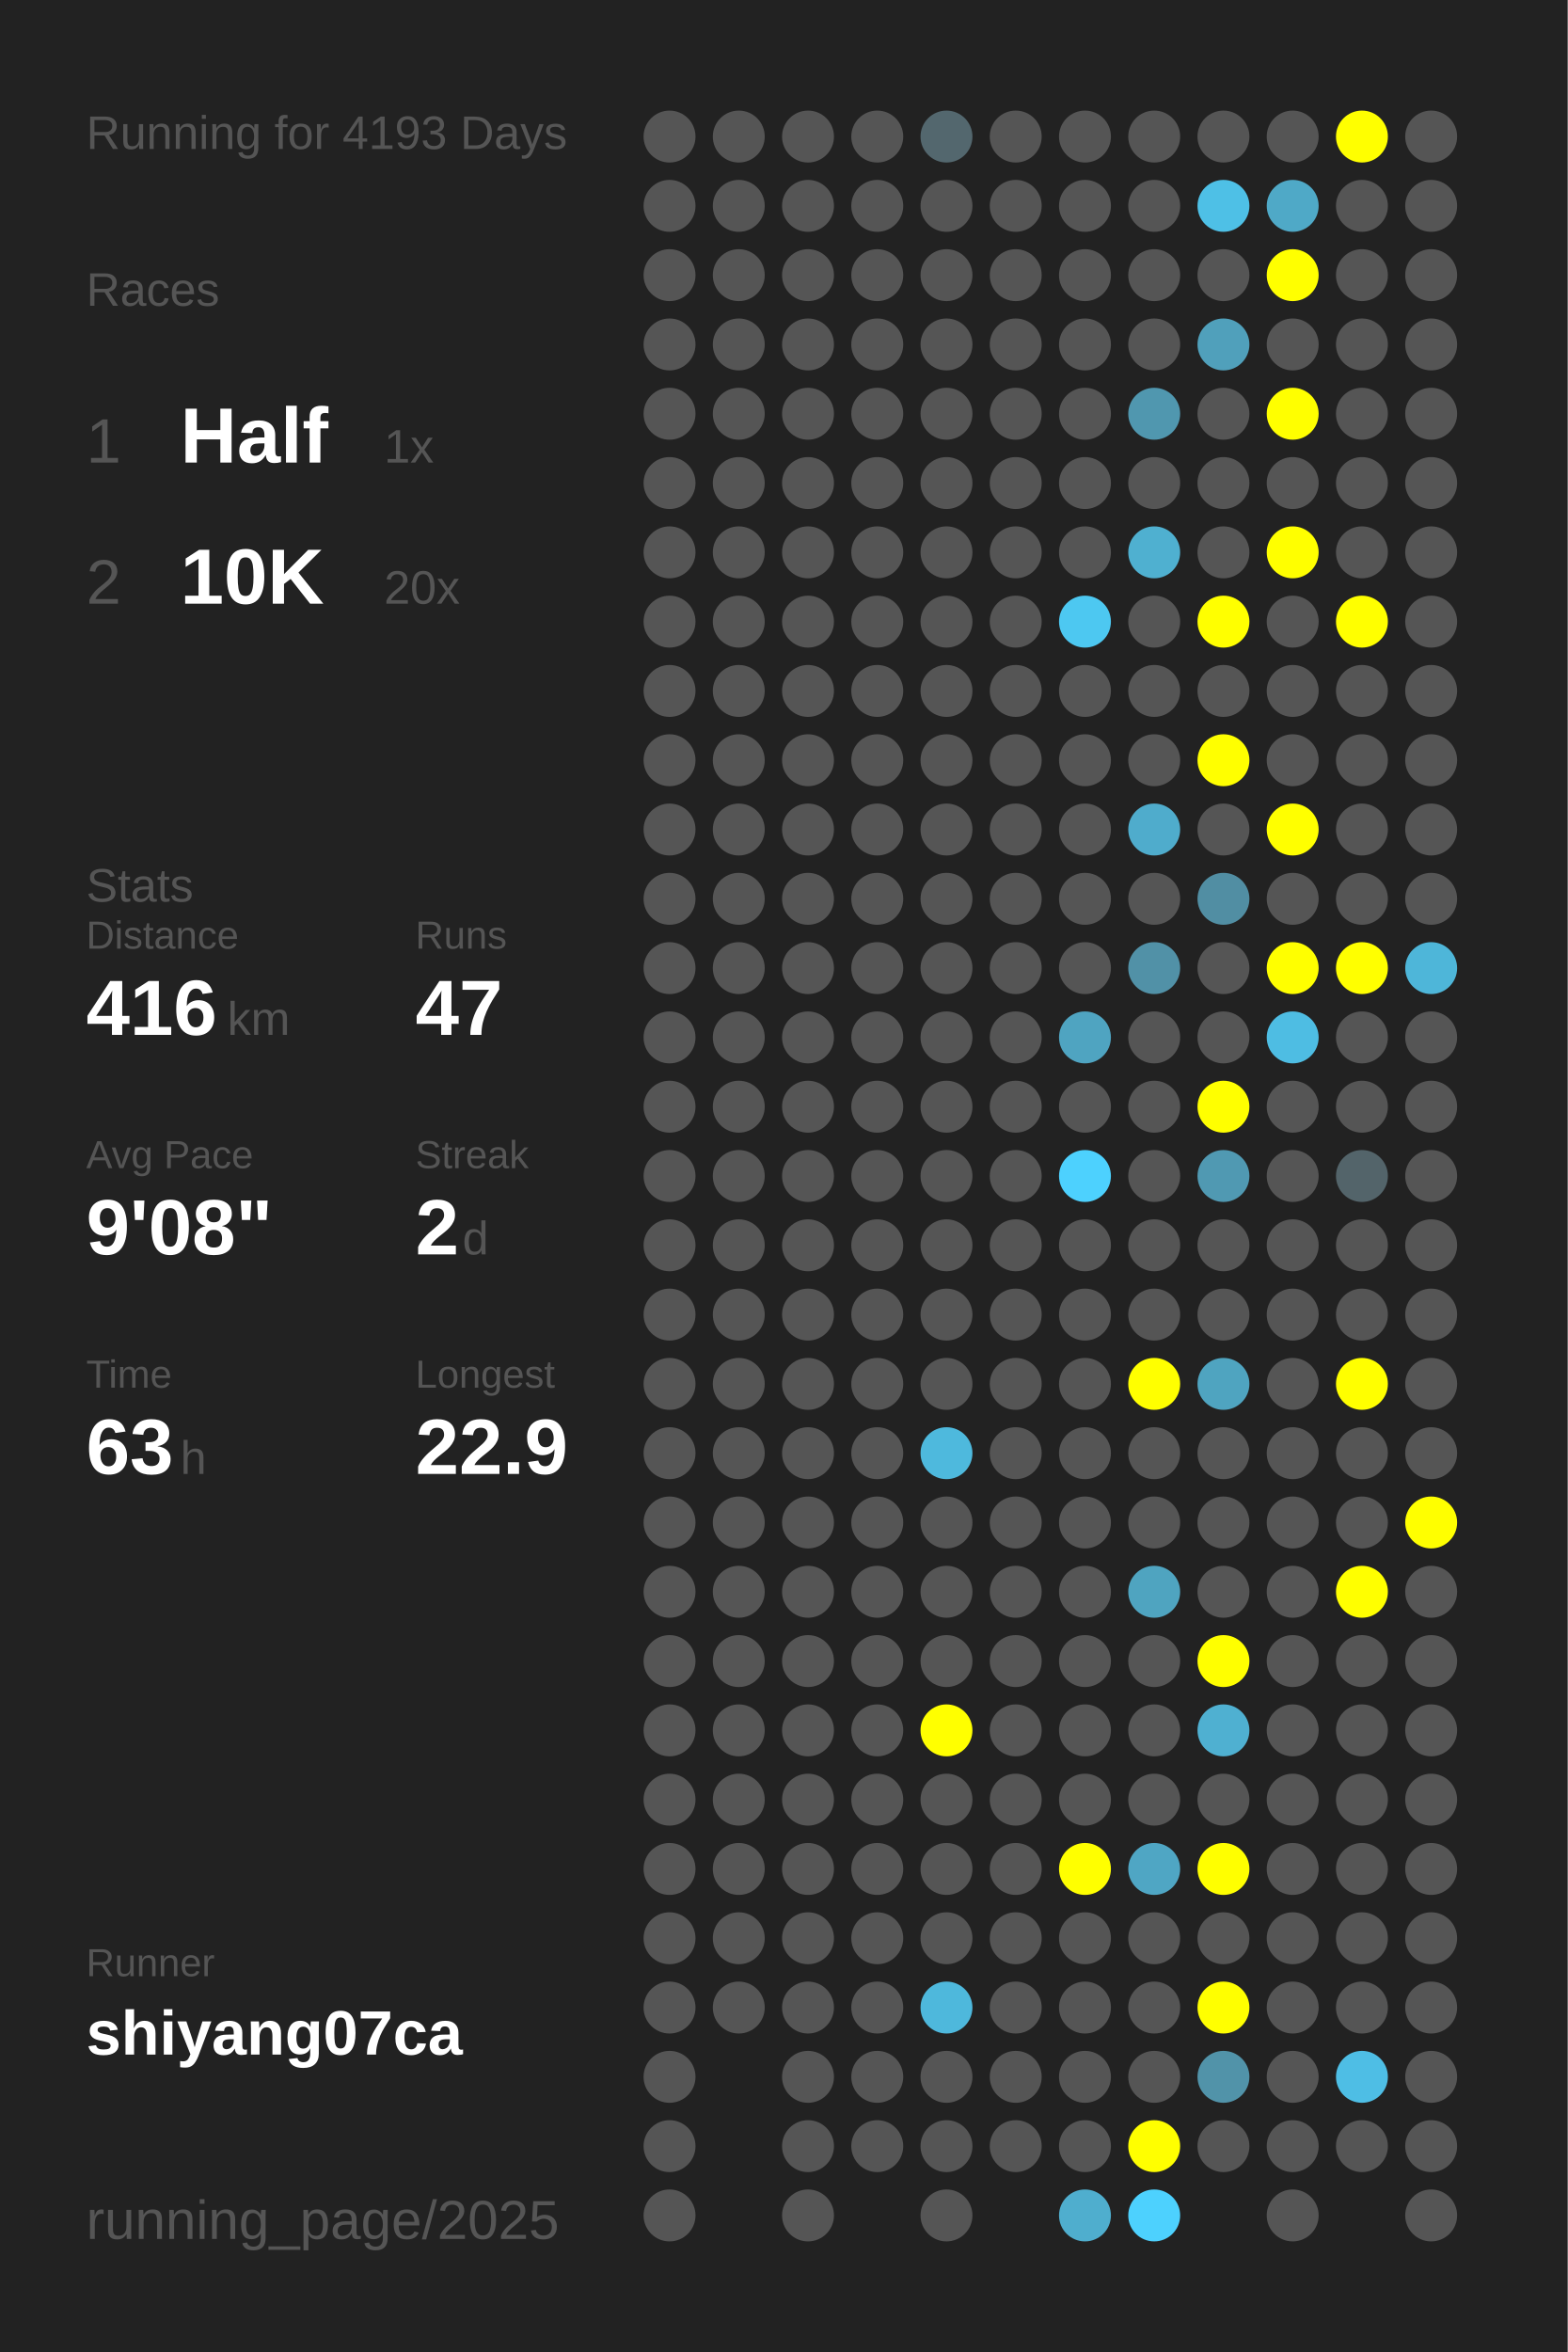
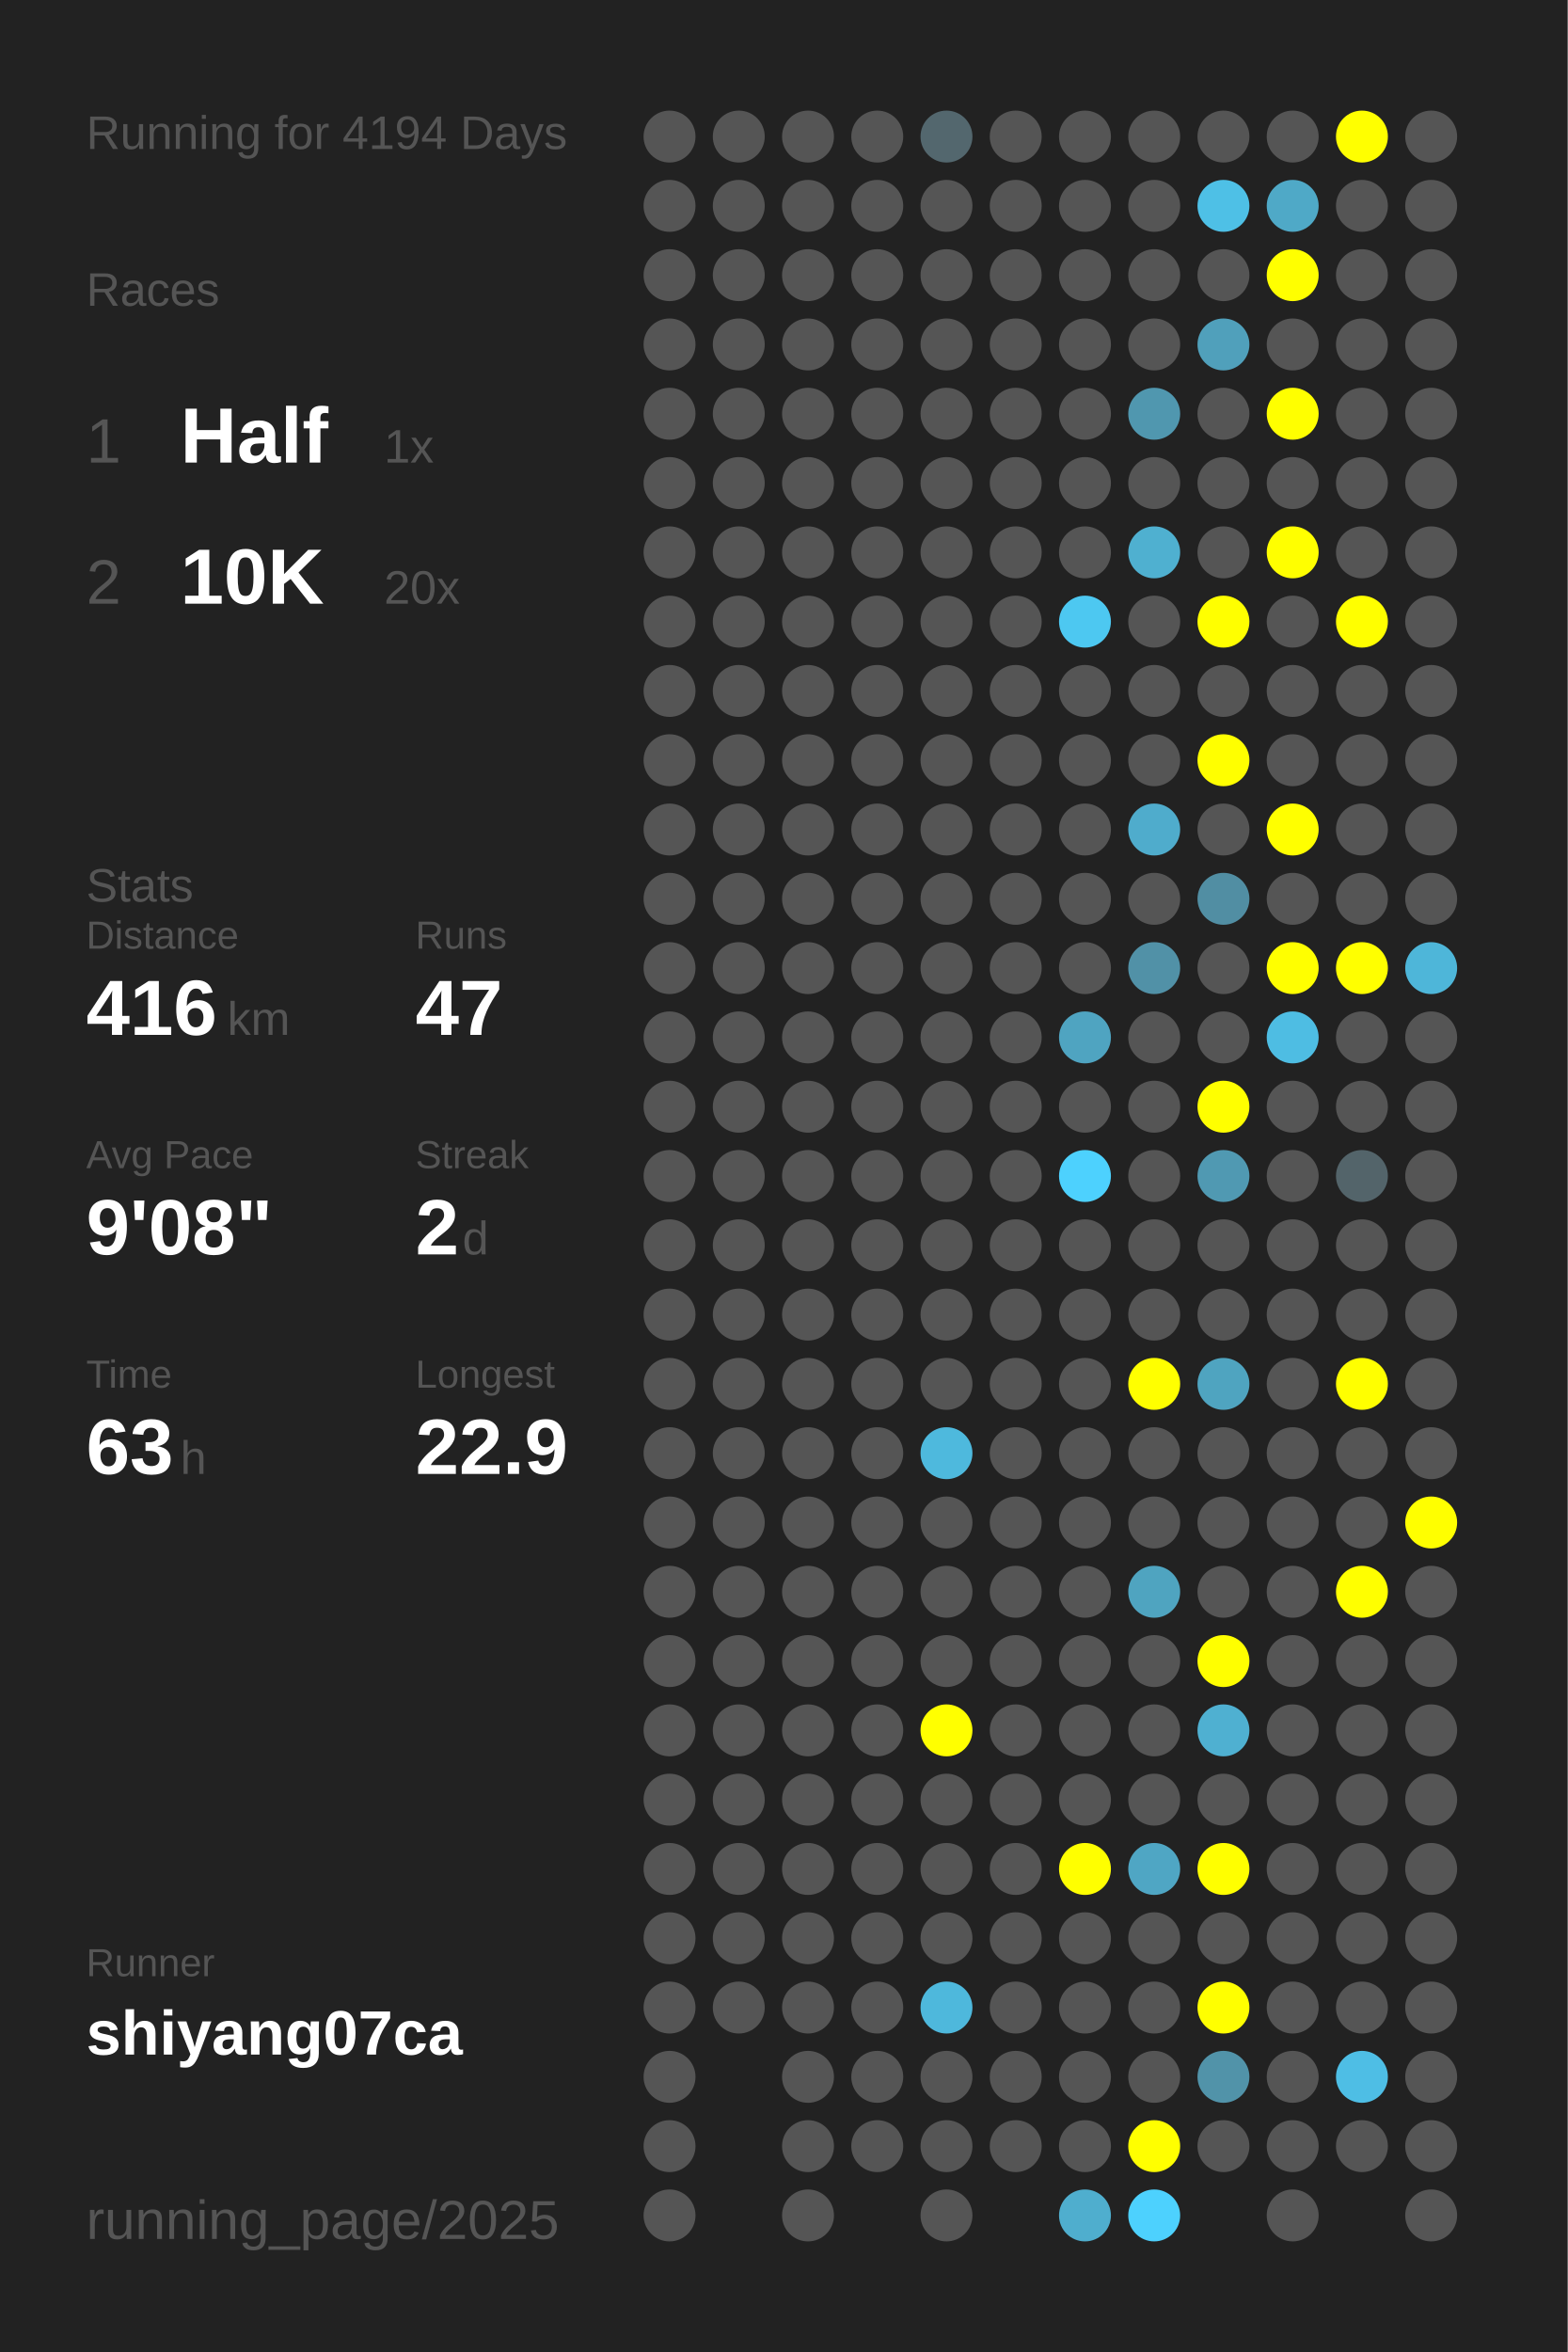
<svg xmlns="http://www.w3.org/2000/svg" baseProfile="full" height="300mm" version="1.1" viewBox="0,0,200,300" width="200mm">
  <defs />
  <rect fill="#222222" height="300" width="200" x="0" y="0" />
-   <text fill="#555555" style="font-size:6px; font-family:Arial;" x="11" y="19">Running for 4193 Days</text>
+   <text fill="#555555" style="font-size:6px; font-family:Arial;" x="11" y="19">Running for 4194 Days</text>
  <text fill="#555555" style="font-size:6px; font-family:Arial;" x="11" y="39">Races</text>
  <text fill="#555555" style="font-size:8px; font-family:Arial;" x="11" y="59">1</text>
  <text fill="#FFFFFF" style="font-size:10px; font-family:Arial; font-weight:bold;" x="23" y="59">Half</text>
  <text fill="#555555" style="font-size:6px; font-family:Arial;" x="49" y="59">1x</text>
  <text fill="#555555" style="font-size:8px; font-family:Arial;" x="11" y="77">2</text>
  <text fill="#FFFFFF" style="font-size:10px; font-family:Arial; font-weight:bold;" x="23" y="77">10K</text>
  <text fill="#555555" style="font-size:6px; font-family:Arial;" x="49" y="77">20x</text>
  <text fill="#555555" style="font-size:6px; font-family:Arial;" x="11" y="115">Stats</text>
  <text fill="#555555" style="font-size:5px; font-family:Arial;" x="11" y="121">Distance</text>
  <text fill="#FFFFFF" style="font-size:10px; font-family:Arial; font-weight:bold;" x="11" y="132">416</text>
  <text fill="#555555" style="font-size:6px; font-family:Arial;" x="29" y="132">km</text>
  <text fill="#555555" style="font-size:5px; font-family:Arial;" x="53" y="121">Runs</text>
  <text fill="#FFFFFF" style="font-size:10px; font-family:Arial; font-weight:bold;" x="53" y="132">47</text>
  <text fill="#555555" style="font-size:5px; font-family:Arial;" x="11" y="149">Avg Pace</text>
  <text fill="#FFFFFF" style="font-size:10px; font-family:Arial; font-weight:bold;" x="11" y="160">9'08"</text>
  <text fill="#555555" style="font-size:5px; font-family:Arial;" x="53" y="149">Streak</text>
  <text fill="#FFFFFF" style="font-size:10px; font-family:Arial; font-weight:bold;" x="53" y="160">2</text>
  <text fill="#555555" style="font-size:6px; font-family:Arial;" x="59" y="160">d</text>
  <text fill="#555555" style="font-size:5px; font-family:Arial;" x="11" y="177">Time</text>
  <text fill="#FFFFFF" style="font-size:10px; font-family:Arial; font-weight:bold;" x="11" y="188">63</text>
  <text fill="#555555" style="font-size:6px; font-family:Arial;" x="23" y="188">h</text>
  <text fill="#555555" style="font-size:5px; font-family:Arial;" x="53" y="177">Longest</text>
  <text fill="#FFFFFF" style="font-size:10px; font-family:Arial; font-weight:bold;" x="53" y="188">22.9</text>
  <text fill="#555555" style="font-size:5px; font-family:Arial;" x="11" y="252.065">Runner</text>
  <text fill="#FFFFFF" style="font-size:8px; font-family:Arial; font-weight:bold;" x="11" y="262.065">shiyang07ca</text>
  <text fill="#555555" style="font-size:7px; font-family:Arial;" x="11" y="285.581">running_page/2025</text>
  <circle cx="85.417" cy="17.419" fill="#555555" r="3.312" />
  <circle cx="85.417" cy="26.258" fill="#555555" r="3.312" />
  <circle cx="85.417" cy="35.097" fill="#555555" r="3.312" />
  <circle cx="85.417" cy="43.935" fill="#555555" r="3.312" />
  <circle cx="85.417" cy="52.774" fill="#555555" r="3.312" />
  <circle cx="85.417" cy="61.613" fill="#555555" r="3.312" />
  <circle cx="85.417" cy="70.452" fill="#555555" r="3.312" />
  <circle cx="85.417" cy="79.29" fill="#555555" r="3.312" />
  <circle cx="85.417" cy="88.129" fill="#555555" r="3.312" />
  <circle cx="85.417" cy="96.968" fill="#555555" r="3.312" />
  <circle cx="85.417" cy="105.806" fill="#555555" r="3.312" />
  <circle cx="85.417" cy="114.645" fill="#555555" r="3.312" />
  <circle cx="85.417" cy="123.484" fill="#555555" r="3.312" />
  <circle cx="85.417" cy="132.323" fill="#555555" r="3.312" />
  <circle cx="85.417" cy="141.161" fill="#555555" r="3.312" />
  <circle cx="85.417" cy="150" fill="#555555" r="3.312" />
  <circle cx="85.417" cy="158.839" fill="#555555" r="3.312" />
  <circle cx="85.417" cy="167.677" fill="#555555" r="3.312" />
  <circle cx="85.417" cy="176.516" fill="#555555" r="3.312" />
  <circle cx="85.417" cy="185.355" fill="#555555" r="3.312" />
  <circle cx="85.417" cy="194.194" fill="#555555" r="3.312" />
  <circle cx="85.417" cy="203.032" fill="#555555" r="3.312" />
  <circle cx="85.417" cy="211.871" fill="#555555" r="3.312" />
  <circle cx="85.417" cy="220.71" fill="#555555" r="3.312" />
  <circle cx="85.417" cy="229.548" fill="#555555" r="3.312" />
  <circle cx="85.417" cy="238.387" fill="#555555" r="3.312" />
  <circle cx="85.417" cy="247.226" fill="#555555" r="3.312" />
  <circle cx="85.417" cy="256.065" fill="#555555" r="3.312" />
  <circle cx="85.417" cy="264.903" fill="#555555" r="3.312" />
  <circle cx="85.417" cy="273.742" fill="#555555" r="3.312" />
  <circle cx="85.417" cy="282.581" fill="#555555" r="3.312" />
  <circle cx="94.25" cy="17.419" fill="#555555" r="3.312" />
  <circle cx="94.25" cy="26.258" fill="#555555" r="3.312" />
  <circle cx="94.25" cy="35.097" fill="#555555" r="3.312" />
  <circle cx="94.25" cy="43.935" fill="#555555" r="3.312" />
  <circle cx="94.25" cy="52.774" fill="#555555" r="3.312" />
  <circle cx="94.25" cy="61.613" fill="#555555" r="3.312" />
  <circle cx="94.25" cy="70.452" fill="#555555" r="3.312" />
  <circle cx="94.25" cy="79.29" fill="#555555" r="3.312" />
  <circle cx="94.25" cy="88.129" fill="#555555" r="3.312" />
  <circle cx="94.25" cy="96.968" fill="#555555" r="3.312" />
  <circle cx="94.25" cy="105.806" fill="#555555" r="3.312" />
  <circle cx="94.25" cy="114.645" fill="#555555" r="3.312" />
  <circle cx="94.25" cy="123.484" fill="#555555" r="3.312" />
  <circle cx="94.25" cy="132.323" fill="#555555" r="3.312" />
  <circle cx="94.25" cy="141.161" fill="#555555" r="3.312" />
  <circle cx="94.25" cy="150" fill="#555555" r="3.312" />
  <circle cx="94.25" cy="158.839" fill="#555555" r="3.312" />
  <circle cx="94.25" cy="167.677" fill="#555555" r="3.312" />
  <circle cx="94.25" cy="176.516" fill="#555555" r="3.312" />
  <circle cx="94.25" cy="185.355" fill="#555555" r="3.312" />
  <circle cx="94.25" cy="194.194" fill="#555555" r="3.312" />
  <circle cx="94.25" cy="203.032" fill="#555555" r="3.312" />
  <circle cx="94.25" cy="211.871" fill="#555555" r="3.312" />
  <circle cx="94.25" cy="220.71" fill="#555555" r="3.312" />
  <circle cx="94.25" cy="229.548" fill="#555555" r="3.312" />
  <circle cx="94.25" cy="238.387" fill="#555555" r="3.312" />
  <circle cx="94.25" cy="247.226" fill="#555555" r="3.312" />
  <circle cx="94.25" cy="256.065" fill="#555555" r="3.312" />
  <circle cx="103.083" cy="17.419" fill="#555555" r="3.312" />
  <circle cx="103.083" cy="26.258" fill="#555555" r="3.312" />
  <circle cx="103.083" cy="35.097" fill="#555555" r="3.312" />
  <circle cx="103.083" cy="43.935" fill="#555555" r="3.312" />
  <circle cx="103.083" cy="52.774" fill="#555555" r="3.312" />
  <circle cx="103.083" cy="61.613" fill="#555555" r="3.312" />
  <circle cx="103.083" cy="70.452" fill="#555555" r="3.312" />
  <circle cx="103.083" cy="79.29" fill="#555555" r="3.312" />
  <circle cx="103.083" cy="88.129" fill="#555555" r="3.312" />
  <circle cx="103.083" cy="96.968" fill="#555555" r="3.312" />
  <circle cx="103.083" cy="105.806" fill="#555555" r="3.312" />
  <circle cx="103.083" cy="114.645" fill="#555555" r="3.312" />
  <circle cx="103.083" cy="123.484" fill="#555555" r="3.312" />
  <circle cx="103.083" cy="132.323" fill="#555555" r="3.312" />
  <circle cx="103.083" cy="141.161" fill="#555555" r="3.312" />
  <circle cx="103.083" cy="150" fill="#555555" r="3.312" />
  <circle cx="103.083" cy="158.839" fill="#555555" r="3.312" />
  <circle cx="103.083" cy="167.677" fill="#555555" r="3.312" />
  <circle cx="103.083" cy="176.516" fill="#555555" r="3.312" />
  <circle cx="103.083" cy="185.355" fill="#555555" r="3.312" />
  <circle cx="103.083" cy="194.194" fill="#555555" r="3.312" />
  <circle cx="103.083" cy="203.032" fill="#555555" r="3.312" />
  <circle cx="103.083" cy="211.871" fill="#555555" r="3.312" />
  <circle cx="103.083" cy="220.71" fill="#555555" r="3.312" />
  <circle cx="103.083" cy="229.548" fill="#555555" r="3.312" />
  <circle cx="103.083" cy="238.387" fill="#555555" r="3.312" />
  <circle cx="103.083" cy="247.226" fill="#555555" r="3.312" />
  <circle cx="103.083" cy="256.065" fill="#555555" r="3.312" />
  <circle cx="103.083" cy="264.903" fill="#555555" r="3.312" />
  <circle cx="103.083" cy="273.742" fill="#555555" r="3.312" />
  <circle cx="103.083" cy="282.581" fill="#555555" r="3.312" />
  <circle cx="111.917" cy="17.419" fill="#555555" r="3.312" />
  <circle cx="111.917" cy="26.258" fill="#555555" r="3.312" />
  <circle cx="111.917" cy="35.097" fill="#555555" r="3.312" />
  <circle cx="111.917" cy="43.935" fill="#555555" r="3.312" />
  <circle cx="111.917" cy="52.774" fill="#555555" r="3.312" />
  <circle cx="111.917" cy="61.613" fill="#555555" r="3.312" />
  <circle cx="111.917" cy="70.452" fill="#555555" r="3.312" />
  <circle cx="111.917" cy="79.29" fill="#555555" r="3.312" />
  <circle cx="111.917" cy="88.129" fill="#555555" r="3.312" />
  <circle cx="111.917" cy="96.968" fill="#555555" r="3.312" />
  <circle cx="111.917" cy="105.806" fill="#555555" r="3.312" />
  <circle cx="111.917" cy="114.645" fill="#555555" r="3.312" />
  <circle cx="111.917" cy="123.484" fill="#555555" r="3.312" />
  <circle cx="111.917" cy="132.323" fill="#555555" r="3.312" />
  <circle cx="111.917" cy="141.161" fill="#555555" r="3.312" />
  <circle cx="111.917" cy="150" fill="#555555" r="3.312" />
  <circle cx="111.917" cy="158.839" fill="#555555" r="3.312" />
  <circle cx="111.917" cy="167.677" fill="#555555" r="3.312" />
  <circle cx="111.917" cy="176.516" fill="#555555" r="3.312" />
  <circle cx="111.917" cy="185.355" fill="#555555" r="3.312" />
  <circle cx="111.917" cy="194.194" fill="#555555" r="3.312" />
  <circle cx="111.917" cy="203.032" fill="#555555" r="3.312" />
  <circle cx="111.917" cy="211.871" fill="#555555" r="3.312" />
  <circle cx="111.917" cy="220.71" fill="#555555" r="3.312" />
  <circle cx="111.917" cy="229.548" fill="#555555" r="3.312" />
  <circle cx="111.917" cy="238.387" fill="#555555" r="3.312" />
  <circle cx="111.917" cy="247.226" fill="#555555" r="3.312" />
  <circle cx="111.917" cy="256.065" fill="#555555" r="3.312" />
  <circle cx="111.917" cy="264.903" fill="#555555" r="3.312" />
  <circle cx="111.917" cy="273.742" fill="#555555" r="3.312" />
  <circle cx="120.75" cy="17.419" fill="#53676e" r="3.312" />
  <circle cx="120.75" cy="26.258" fill="#555555" r="3.312" />
  <circle cx="120.75" cy="35.097" fill="#555555" r="3.312" />
  <circle cx="120.75" cy="43.935" fill="#555555" r="3.312" />
  <circle cx="120.75" cy="52.774" fill="#555555" r="3.312" />
  <circle cx="120.75" cy="61.613" fill="#555555" r="3.312" />
  <circle cx="120.75" cy="70.452" fill="#555555" r="3.312" />
  <circle cx="120.75" cy="79.29" fill="#555555" r="3.312" />
  <circle cx="120.75" cy="88.129" fill="#555555" r="3.312" />
  <circle cx="120.75" cy="96.968" fill="#555555" r="3.312" />
  <circle cx="120.75" cy="105.806" fill="#555555" r="3.312" />
  <circle cx="120.75" cy="114.645" fill="#555555" r="3.312" />
  <circle cx="120.75" cy="123.484" fill="#555555" r="3.312" />
  <circle cx="120.75" cy="132.323" fill="#555555" r="3.312" />
  <circle cx="120.75" cy="141.161" fill="#555555" r="3.312" />
  <circle cx="120.75" cy="150" fill="#555555" r="3.312" />
  <circle cx="120.75" cy="158.839" fill="#555555" r="3.312" />
  <circle cx="120.75" cy="167.677" fill="#555555" r="3.312" />
  <circle cx="120.75" cy="176.516" fill="#555555" r="3.312" />
  <circle cx="120.75" cy="185.355" fill="#4eb9dd" r="3.312" />
  <circle cx="120.75" cy="194.194" fill="#555555" r="3.312" />
  <circle cx="120.75" cy="203.032" fill="#555555" r="3.312" />
  <circle cx="120.75" cy="211.871" fill="#555555" r="3.312" />
  <circle cx="120.75" cy="220.71" fill="#FFFF00" r="3.312" />
  <circle cx="120.75" cy="229.548" fill="#555555" r="3.312" />
  <circle cx="120.75" cy="238.387" fill="#555555" r="3.312" />
  <circle cx="120.75" cy="247.226" fill="#555555" r="3.312" />
  <circle cx="120.75" cy="256.065" fill="#4eb8dc" r="3.312" />
  <circle cx="120.75" cy="264.903" fill="#555555" r="3.312" />
  <circle cx="120.75" cy="273.742" fill="#555555" r="3.312" />
  <circle cx="120.75" cy="282.581" fill="#555555" r="3.312" />
  <circle cx="129.583" cy="17.419" fill="#555555" r="3.312" />
  <circle cx="129.583" cy="26.258" fill="#555555" r="3.312" />
  <circle cx="129.583" cy="35.097" fill="#555555" r="3.312" />
  <circle cx="129.583" cy="43.935" fill="#555555" r="3.312" />
  <circle cx="129.583" cy="52.774" fill="#555555" r="3.312" />
  <circle cx="129.583" cy="61.613" fill="#555555" r="3.312" />
  <circle cx="129.583" cy="70.452" fill="#555555" r="3.312" />
  <circle cx="129.583" cy="79.29" fill="#555555" r="3.312" />
  <circle cx="129.583" cy="88.129" fill="#555555" r="3.312" />
  <circle cx="129.583" cy="96.968" fill="#555555" r="3.312" />
  <circle cx="129.583" cy="105.806" fill="#555555" r="3.312" />
  <circle cx="129.583" cy="114.645" fill="#555555" r="3.312" />
  <circle cx="129.583" cy="123.484" fill="#555555" r="3.312" />
  <circle cx="129.583" cy="132.323" fill="#555555" r="3.312" />
  <circle cx="129.583" cy="141.161" fill="#555555" r="3.312" />
  <circle cx="129.583" cy="150" fill="#555555" r="3.312" />
  <circle cx="129.583" cy="158.839" fill="#555555" r="3.312" />
  <circle cx="129.583" cy="167.677" fill="#555555" r="3.312" />
  <circle cx="129.583" cy="176.516" fill="#555555" r="3.312" />
  <circle cx="129.583" cy="185.355" fill="#555555" r="3.312" />
  <circle cx="129.583" cy="194.194" fill="#555555" r="3.312" />
  <circle cx="129.583" cy="203.032" fill="#555555" r="3.312" />
  <circle cx="129.583" cy="211.871" fill="#555555" r="3.312" />
  <circle cx="129.583" cy="220.71" fill="#555555" r="3.312" />
  <circle cx="129.583" cy="229.548" fill="#555555" r="3.312" />
  <circle cx="129.583" cy="238.387" fill="#555555" r="3.312" />
  <circle cx="129.583" cy="247.226" fill="#555555" r="3.312" />
  <circle cx="129.583" cy="256.065" fill="#555555" r="3.312" />
  <circle cx="129.583" cy="264.903" fill="#555555" r="3.312" />
  <circle cx="129.583" cy="273.742" fill="#555555" r="3.312" />
  <circle cx="138.417" cy="17.419" fill="#555555" r="3.312" />
  <circle cx="138.417" cy="26.258" fill="#555555" r="3.312" />
  <circle cx="138.417" cy="35.097" fill="#555555" r="3.312" />
  <circle cx="138.417" cy="43.935" fill="#555555" r="3.312" />
  <circle cx="138.417" cy="52.774" fill="#555555" r="3.312" />
  <circle cx="138.417" cy="61.613" fill="#555555" r="3.312" />
  <circle cx="138.417" cy="70.452" fill="#555555" r="3.312" />
  <circle cx="138.417" cy="79.29" fill="#4dc8f1" r="3.312" />
  <circle cx="138.417" cy="88.129" fill="#555555" r="3.312" />
  <circle cx="138.417" cy="96.968" fill="#555555" r="3.312" />
  <circle cx="138.417" cy="105.806" fill="#555555" r="3.312" />
  <circle cx="138.417" cy="114.645" fill="#555555" r="3.312" />
  <circle cx="138.417" cy="123.484" fill="#555555" r="3.312" />
  <circle cx="138.417" cy="132.323" fill="#4fa4c1" r="3.312" />
  <circle cx="138.417" cy="141.161" fill="#555555" r="3.312" />
  <circle cx="138.417" cy="150" fill="#4dd1fe" r="3.312" />
  <circle cx="138.417" cy="158.839" fill="#555555" r="3.312" />
  <circle cx="138.417" cy="167.677" fill="#555555" r="3.312" />
  <circle cx="138.417" cy="176.516" fill="#555555" r="3.312" />
  <circle cx="138.417" cy="185.355" fill="#555555" r="3.312" />
  <circle cx="138.417" cy="194.194" fill="#555555" r="3.312" />
  <circle cx="138.417" cy="203.032" fill="#555555" r="3.312" />
  <circle cx="138.417" cy="211.871" fill="#555555" r="3.312" />
  <circle cx="138.417" cy="220.71" fill="#555555" r="3.312" />
  <circle cx="138.417" cy="229.548" fill="#555555" r="3.312" />
  <circle cx="138.417" cy="238.387" fill="#FFFF00" r="3.312" />
  <circle cx="138.417" cy="247.226" fill="#555555" r="3.312" />
  <circle cx="138.417" cy="256.065" fill="#555555" r="3.312" />
  <circle cx="138.417" cy="264.903" fill="#555555" r="3.312" />
  <circle cx="138.417" cy="273.742" fill="#555555" r="3.312" />
  <circle cx="138.417" cy="282.581" fill="#4faece" r="3.312" />
  <circle cx="147.25" cy="17.419" fill="#555555" r="3.312" />
  <circle cx="147.25" cy="26.258" fill="#555555" r="3.312" />
  <circle cx="147.25" cy="35.097" fill="#555555" r="3.312" />
  <circle cx="147.25" cy="43.935" fill="#555555" r="3.312" />
  <circle cx="147.25" cy="52.774" fill="#5097af" r="3.312" />
  <circle cx="147.25" cy="61.613" fill="#555555" r="3.312" />
  <circle cx="147.25" cy="70.452" fill="#4fb0d0" r="3.312" />
  <circle cx="147.25" cy="79.29" fill="#555555" r="3.312" />
  <circle cx="147.25" cy="88.129" fill="#555555" r="3.312" />
  <circle cx="147.25" cy="96.968" fill="#555555" r="3.312" />
  <circle cx="147.25" cy="105.806" fill="#4faccc" r="3.312" />
  <circle cx="147.25" cy="114.645" fill="#555555" r="3.312" />
  <circle cx="147.25" cy="123.484" fill="#5191a7" r="3.312" />
  <circle cx="147.25" cy="132.323" fill="#555555" r="3.312" />
  <circle cx="147.25" cy="141.161" fill="#555555" r="3.312" />
  <circle cx="147.25" cy="150" fill="#555555" r="3.312" />
  <circle cx="147.25" cy="158.839" fill="#555555" r="3.312" />
  <circle cx="147.25" cy="167.677" fill="#555555" r="3.312" />
  <circle cx="147.25" cy="176.516" fill="#FFFF00" r="3.312" />
  <circle cx="147.25" cy="185.355" fill="#555555" r="3.312" />
  <circle cx="147.25" cy="194.194" fill="#555555" r="3.312" />
  <circle cx="147.25" cy="203.032" fill="#4fa4c0" r="3.312" />
  <circle cx="147.25" cy="211.871" fill="#555555" r="3.312" />
  <circle cx="147.25" cy="220.71" fill="#555555" r="3.312" />
  <circle cx="147.25" cy="229.548" fill="#555555" r="3.312" />
  <circle cx="147.25" cy="238.387" fill="#4fa6c4" r="3.312" />
  <circle cx="147.25" cy="247.226" fill="#555555" r="3.312" />
  <circle cx="147.25" cy="256.065" fill="#555555" r="3.312" />
  <circle cx="147.25" cy="264.903" fill="#555555" r="3.312" />
  <circle cx="147.25" cy="273.742" fill="#FFFF00" r="3.312" />
  <circle cx="147.25" cy="282.581" fill="#4dd1fe" r="3.312" />
  <circle cx="156.083" cy="17.419" fill="#555555" r="3.312" />
  <circle cx="156.083" cy="26.258" fill="#4ec0e6" r="3.312" />
  <circle cx="156.083" cy="35.097" fill="#555555" r="3.312" />
  <circle cx="156.083" cy="43.935" fill="#50a0bb" r="3.312" />
  <circle cx="156.083" cy="52.774" fill="#555555" r="3.312" />
  <circle cx="156.083" cy="61.613" fill="#555555" r="3.312" />
  <circle cx="156.083" cy="70.452" fill="#555555" r="3.312" />
  <circle cx="156.083" cy="79.29" fill="#FFFF00" r="3.312" />
  <circle cx="156.083" cy="88.129" fill="#555555" r="3.312" />
  <circle cx="156.083" cy="96.968" fill="#FFFF00" r="3.312" />
  <circle cx="156.083" cy="105.806" fill="#555555" r="3.312" />
  <circle cx="156.083" cy="114.645" fill="#518ea3" r="3.312" />
  <circle cx="156.083" cy="123.484" fill="#555555" r="3.312" />
  <circle cx="156.083" cy="132.323" fill="#555555" r="3.312" />
  <circle cx="156.083" cy="141.161" fill="#FFFF00" r="3.312" />
  <circle cx="156.083" cy="150" fill="#5099b2" r="3.312" />
  <circle cx="156.083" cy="158.839" fill="#555555" r="3.312" />
  <circle cx="156.083" cy="167.677" fill="#555555" r="3.312" />
  <circle cx="156.083" cy="176.516" fill="#4fa4c0" r="3.312" />
  <circle cx="156.083" cy="185.355" fill="#555555" r="3.312" />
  <circle cx="156.083" cy="194.194" fill="#555555" r="3.312" />
  <circle cx="156.083" cy="203.032" fill="#555555" r="3.312" />
  <circle cx="156.083" cy="211.871" fill="#FFFF00" r="3.312" />
  <circle cx="156.083" cy="220.71" fill="#4fb0d1" r="3.312" />
  <circle cx="156.083" cy="229.548" fill="#555555" r="3.312" />
  <circle cx="156.083" cy="238.387" fill="#FFFF00" r="3.312" />
  <circle cx="156.083" cy="247.226" fill="#555555" r="3.312" />
  <circle cx="156.083" cy="256.065" fill="#FFFF00" r="3.312" />
  <circle cx="156.083" cy="264.903" fill="#5193a9" r="3.312" />
  <circle cx="156.083" cy="273.742" fill="#555555" r="3.312" />
  <circle cx="164.917" cy="17.419" fill="#555555" r="3.312" />
  <circle cx="164.917" cy="26.258" fill="#4fa9c7" r="3.312" />
  <circle cx="164.917" cy="35.097" fill="#FFFF00" r="3.312" />
  <circle cx="164.917" cy="43.935" fill="#555555" r="3.312" />
  <circle cx="164.917" cy="52.774" fill="#FFFF00" r="3.312" />
  <circle cx="164.917" cy="61.613" fill="#555555" r="3.312" />
  <circle cx="164.917" cy="70.452" fill="#FFFF00" r="3.312" />
  <circle cx="164.917" cy="79.29" fill="#555555" r="3.312" />
  <circle cx="164.917" cy="88.129" fill="#555555" r="3.312" />
  <circle cx="164.917" cy="96.968" fill="#555555" r="3.312" />
  <circle cx="164.917" cy="105.806" fill="#FFFF00" r="3.312" />
  <circle cx="164.917" cy="114.645" fill="#555555" r="3.312" />
  <circle cx="164.917" cy="123.484" fill="#FFFF00" r="3.312" />
  <circle cx="164.917" cy="132.323" fill="#4ebde3" r="3.312" />
  <circle cx="164.917" cy="141.161" fill="#555555" r="3.312" />
  <circle cx="164.917" cy="150" fill="#555555" r="3.312" />
  <circle cx="164.917" cy="158.839" fill="#555555" r="3.312" />
  <circle cx="164.917" cy="167.677" fill="#555555" r="3.312" />
  <circle cx="164.917" cy="176.516" fill="#555555" r="3.312" />
  <circle cx="164.917" cy="185.355" fill="#555555" r="3.312" />
  <circle cx="164.917" cy="194.194" fill="#555555" r="3.312" />
  <circle cx="164.917" cy="203.032" fill="#555555" r="3.312" />
  <circle cx="164.917" cy="211.871" fill="#555555" r="3.312" />
  <circle cx="164.917" cy="220.71" fill="#555555" r="3.312" />
  <circle cx="164.917" cy="229.548" fill="#555555" r="3.312" />
  <circle cx="164.917" cy="238.387" fill="#555555" r="3.312" />
  <circle cx="164.917" cy="247.226" fill="#555555" r="3.312" />
  <circle cx="164.917" cy="256.065" fill="#555555" r="3.312" />
  <circle cx="164.917" cy="264.903" fill="#555555" r="3.312" />
  <circle cx="164.917" cy="273.742" fill="#555555" r="3.312" />
  <circle cx="164.917" cy="282.581" fill="#555555" r="3.312" />
  <circle cx="173.75" cy="17.419" fill="#FFFF00" r="3.312" />
  <circle cx="173.75" cy="26.258" fill="#555555" r="3.312" />
  <circle cx="173.75" cy="35.097" fill="#555555" r="3.312" />
  <circle cx="173.75" cy="43.935" fill="#555555" r="3.312" />
  <circle cx="173.75" cy="52.774" fill="#555555" r="3.312" />
  <circle cx="173.75" cy="61.613" fill="#555555" r="3.312" />
  <circle cx="173.75" cy="70.452" fill="#555555" r="3.312" />
  <circle cx="173.75" cy="79.29" fill="#FFFF00" r="3.312" />
  <circle cx="173.75" cy="88.129" fill="#555555" r="3.312" />
  <circle cx="173.75" cy="96.968" fill="#555555" r="3.312" />
  <circle cx="173.75" cy="105.806" fill="#555555" r="3.312" />
  <circle cx="173.75" cy="114.645" fill="#555555" r="3.312" />
  <circle cx="173.75" cy="123.484" fill="#FFFF00" r="3.312" />
  <circle cx="173.75" cy="132.323" fill="#555555" r="3.312" />
  <circle cx="173.75" cy="141.161" fill="#555555" r="3.312" />
  <circle cx="173.75" cy="150" fill="#53646a" r="3.312" />
  <circle cx="173.75" cy="158.839" fill="#555555" r="3.312" />
  <circle cx="173.75" cy="167.677" fill="#555555" r="3.312" />
  <circle cx="173.75" cy="176.516" fill="#FFFF00" r="3.312" />
  <circle cx="173.75" cy="185.355" fill="#555555" r="3.312" />
  <circle cx="173.75" cy="194.194" fill="#555555" r="3.312" />
  <circle cx="173.75" cy="203.032" fill="#FFFF00" r="3.312" />
  <circle cx="173.75" cy="211.871" fill="#555555" r="3.312" />
  <circle cx="173.75" cy="220.71" fill="#555555" r="3.312" />
  <circle cx="173.75" cy="229.548" fill="#555555" r="3.312" />
  <circle cx="173.75" cy="238.387" fill="#555555" r="3.312" />
  <circle cx="173.75" cy="247.226" fill="#555555" r="3.312" />
  <circle cx="173.75" cy="256.065" fill="#555555" r="3.312" />
  <circle cx="173.75" cy="264.903" fill="#4ebee5" r="3.312" />
  <circle cx="173.75" cy="273.742" fill="#555555" r="3.312" />
  <circle cx="182.583" cy="17.419" fill="#555555" r="3.312" />
  <circle cx="182.583" cy="26.258" fill="#555555" r="3.312" />
  <circle cx="182.583" cy="35.097" fill="#555555" r="3.312" />
  <circle cx="182.583" cy="43.935" fill="#555555" r="3.312" />
  <circle cx="182.583" cy="52.774" fill="#555555" r="3.312" />
  <circle cx="182.583" cy="61.613" fill="#555555" r="3.312" />
  <circle cx="182.583" cy="70.452" fill="#555555" r="3.312" />
  <circle cx="182.583" cy="79.29" fill="#555555" r="3.312" />
  <circle cx="182.583" cy="88.129" fill="#555555" r="3.312" />
  <circle cx="182.583" cy="96.968" fill="#555555" r="3.312" />
  <circle cx="182.583" cy="105.806" fill="#555555" r="3.312" />
  <circle cx="182.583" cy="114.645" fill="#555555" r="3.312" />
  <circle cx="182.583" cy="123.484" fill="#4eb6d9" r="3.312" />
  <circle cx="182.583" cy="132.323" fill="#555555" r="3.312" />
  <circle cx="182.583" cy="141.161" fill="#555555" r="3.312" />
  <circle cx="182.583" cy="150" fill="#555555" r="3.312" />
  <circle cx="182.583" cy="158.839" fill="#555555" r="3.312" />
  <circle cx="182.583" cy="167.677" fill="#555555" r="3.312" />
  <circle cx="182.583" cy="176.516" fill="#555555" r="3.312" />
  <circle cx="182.583" cy="185.355" fill="#555555" r="3.312" />
  <circle cx="182.583" cy="194.194" fill="#FFFF00" r="3.312" />
  <circle cx="182.583" cy="203.032" fill="#555555" r="3.312" />
  <circle cx="182.583" cy="211.871" fill="#555555" r="3.312" />
  <circle cx="182.583" cy="220.71" fill="#555555" r="3.312" />
  <circle cx="182.583" cy="229.548" fill="#555555" r="3.312" />
  <circle cx="182.583" cy="238.387" fill="#555555" r="3.312" />
  <circle cx="182.583" cy="247.226" fill="#555555" r="3.312" />
  <circle cx="182.583" cy="256.065" fill="#555555" r="3.312" />
  <circle cx="182.583" cy="264.903" fill="#555555" r="3.312" />
  <circle cx="182.583" cy="273.742" fill="#555555" r="3.312" />
  <circle cx="182.583" cy="282.581" fill="#555555" r="3.312" />
</svg>
